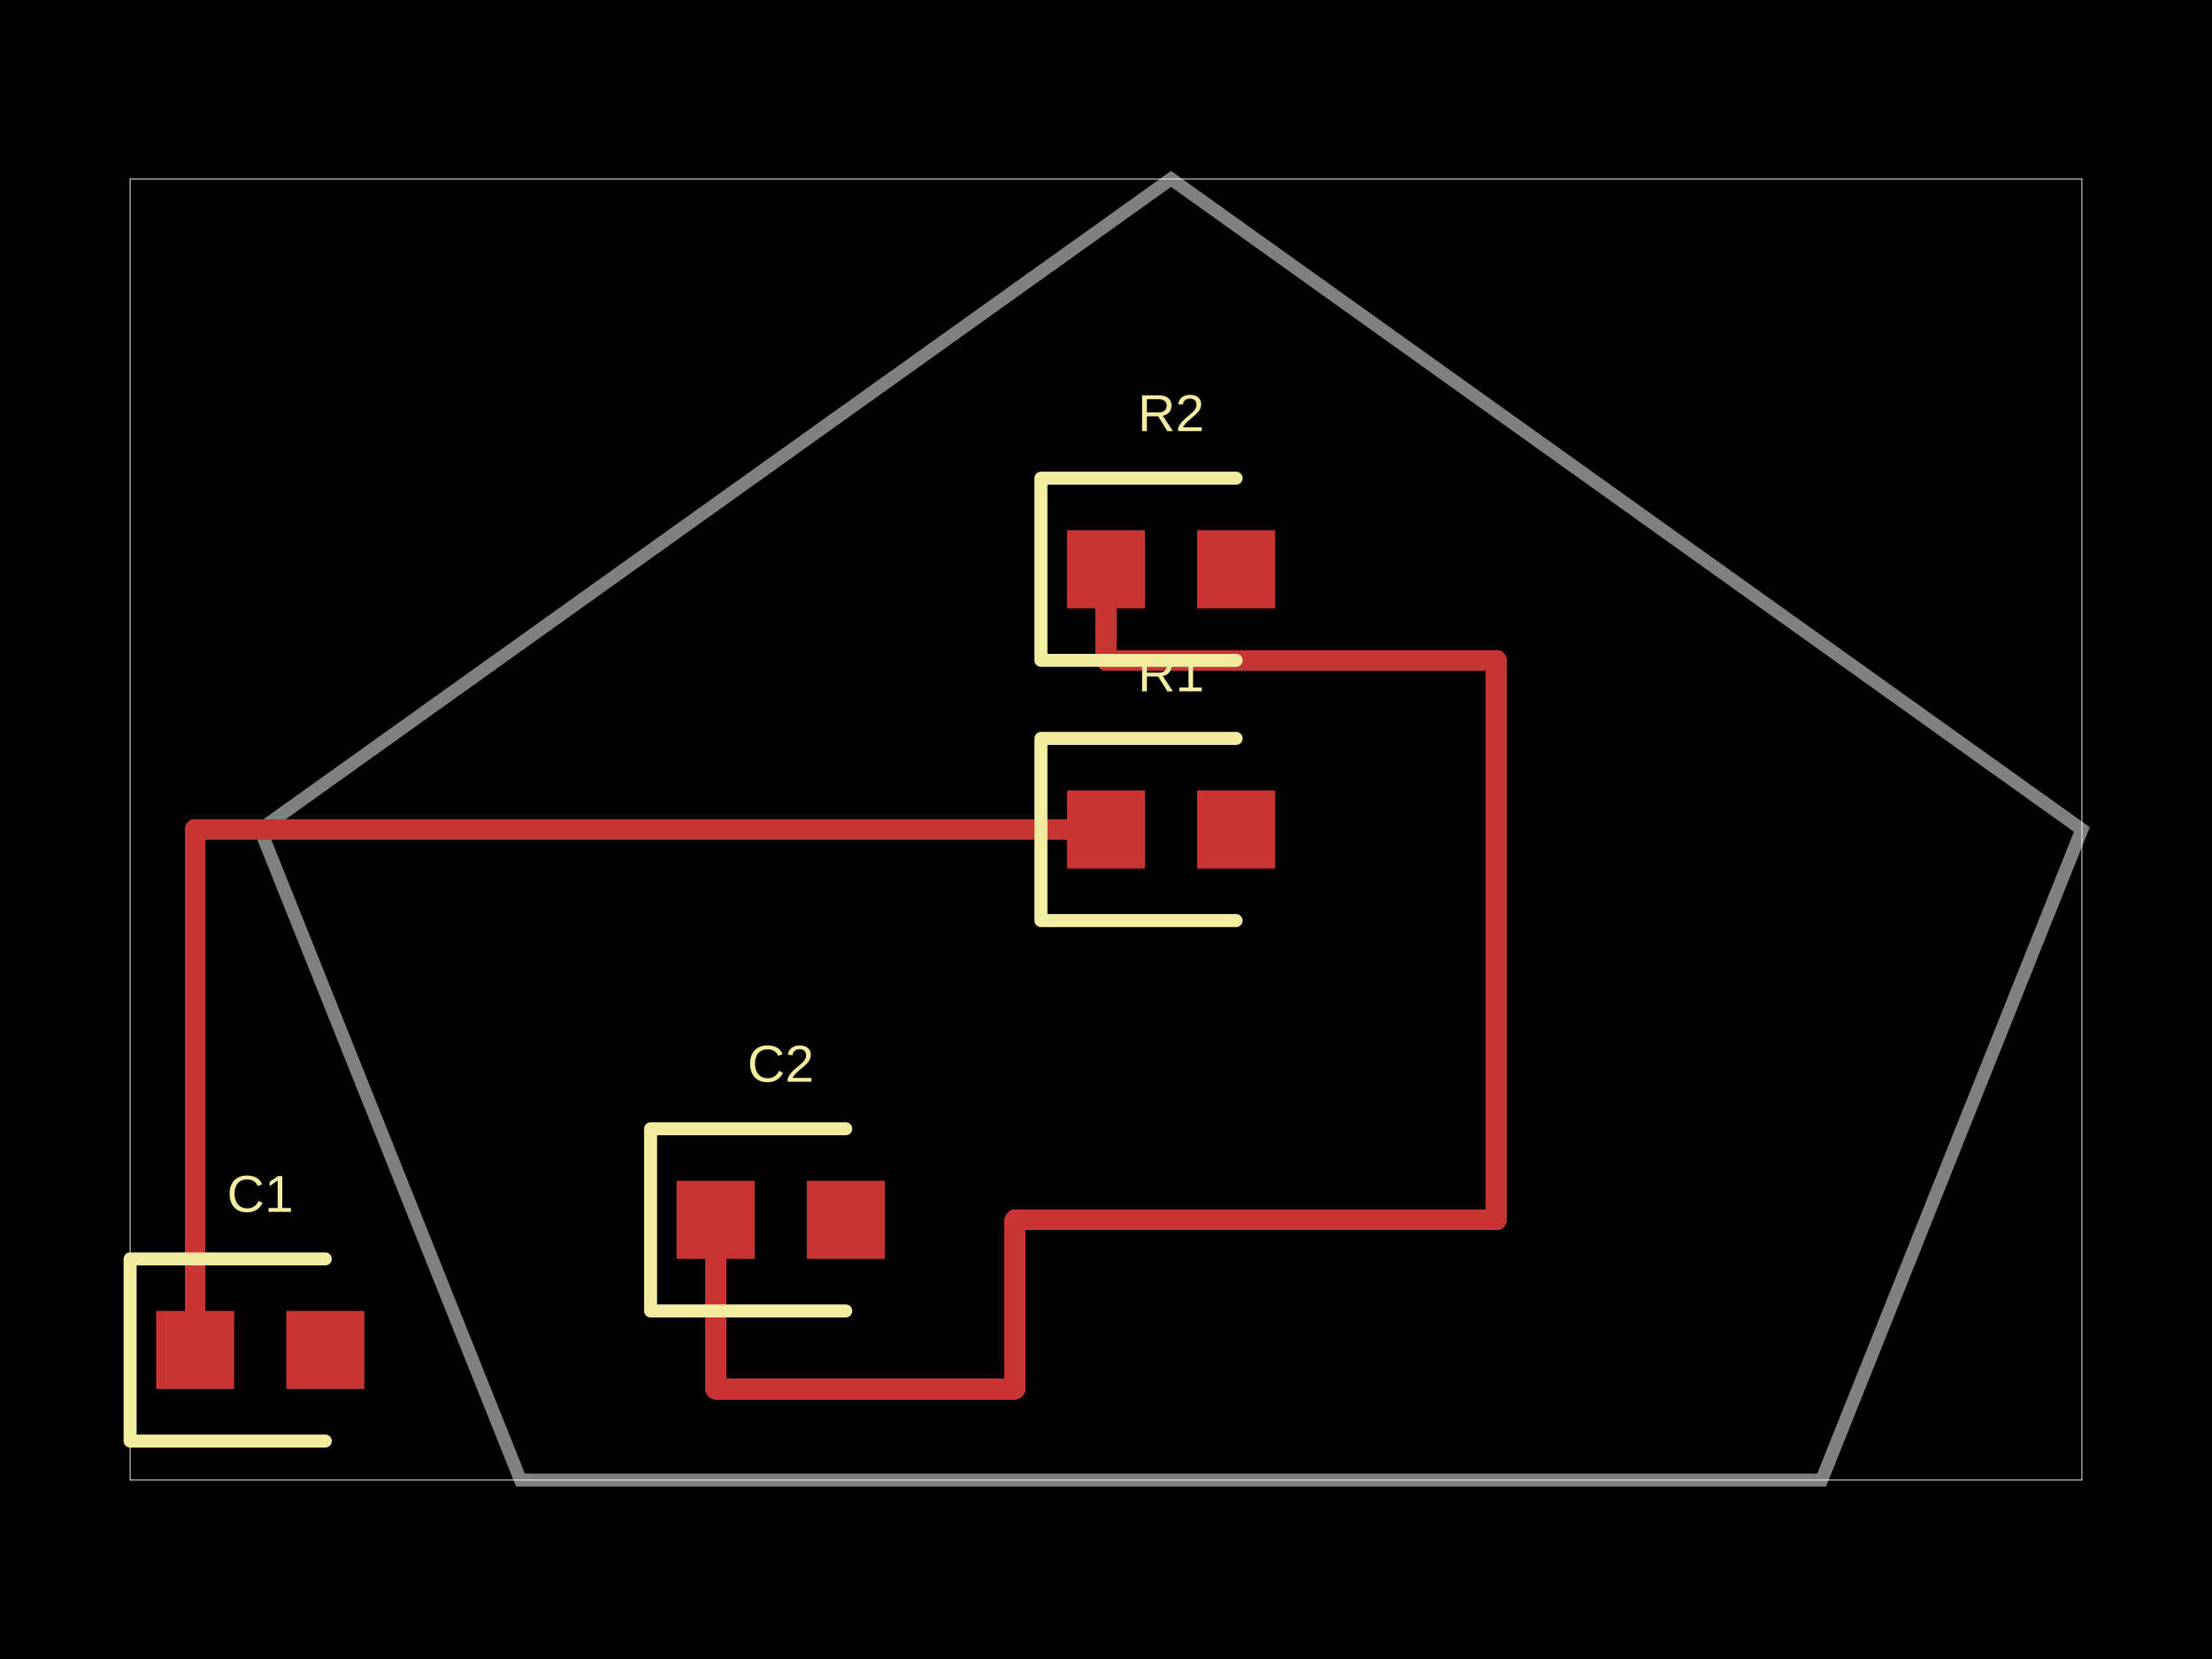
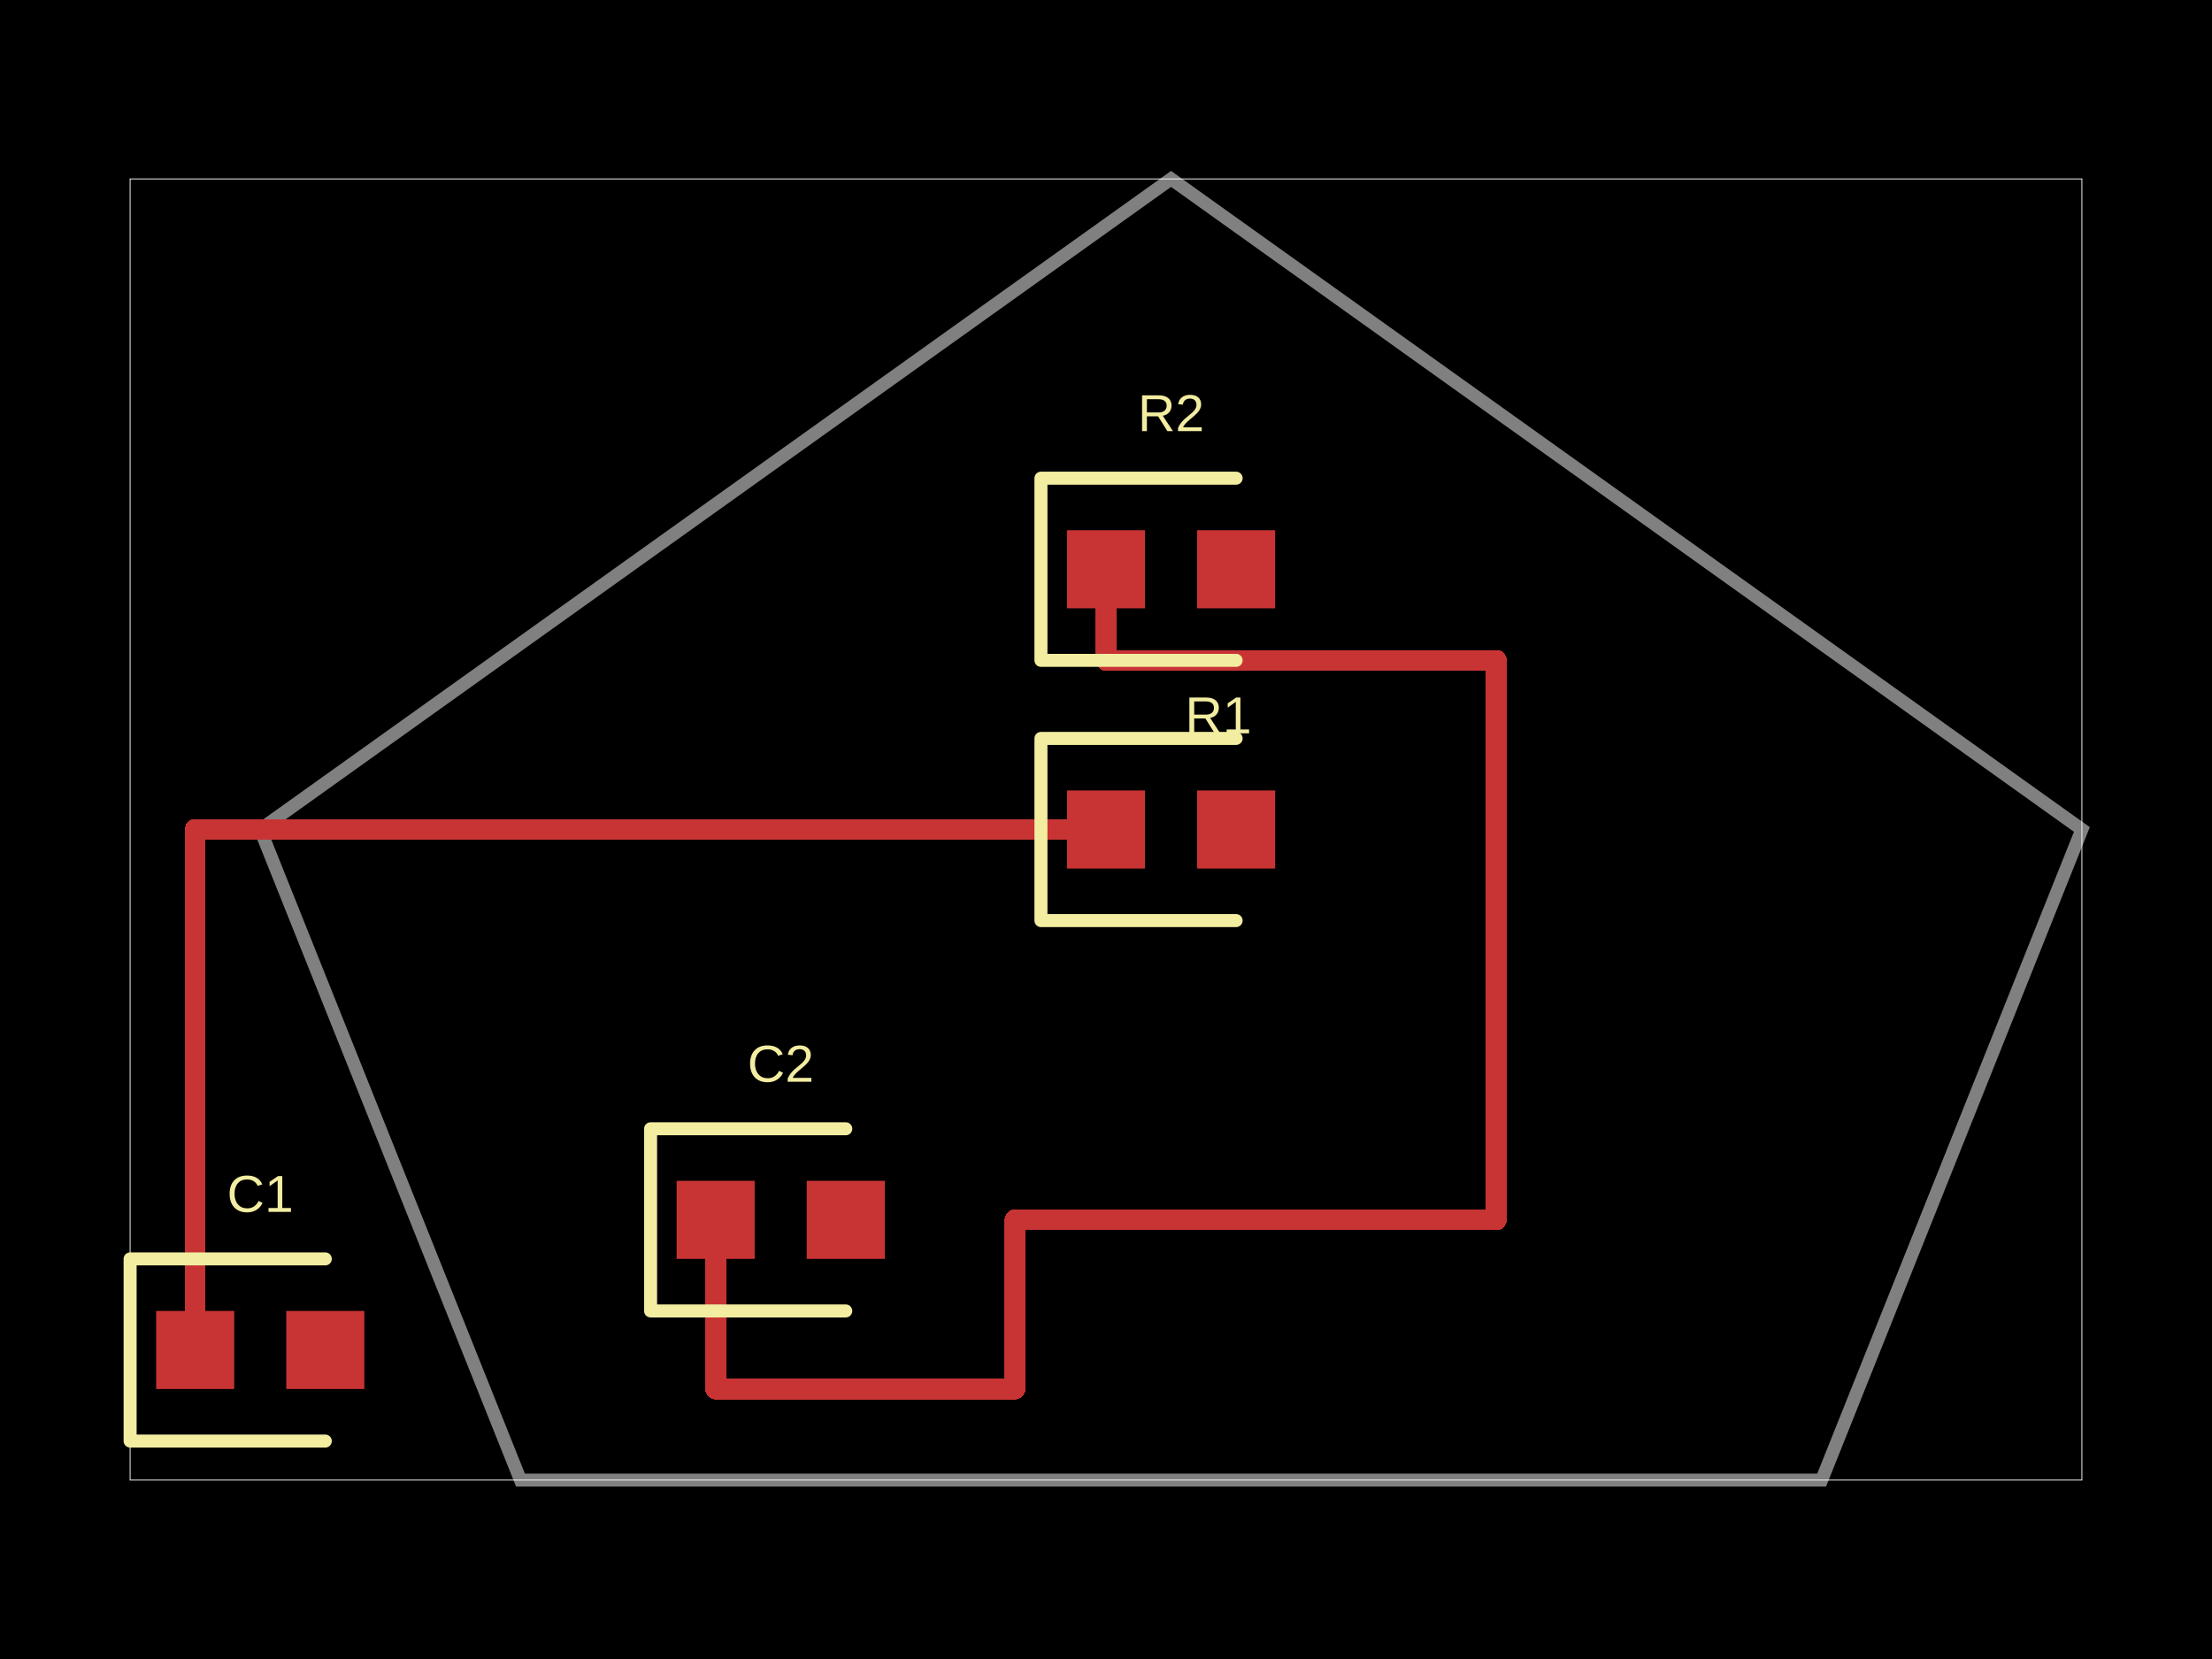
<svg xmlns="http://www.w3.org/2000/svg" width="800" height="600">
  <style />
  <rect class="boundary" x="0" y="0" fill="#000" width="800" height="600" />
  <rect class="pcb-boundary" fill="none" stroke="#fff" stroke-width="0.3" x="47.059" y="64.706" width="705.882" height="470.588" />
  <path class="pcb-board" d="M 188.235 535.294 L 658.824 535.294 L 752.941 300 L 423.529 64.706 L 94.118 300 Z" fill="none" stroke="rgba(255, 255, 255, 0.5)" stroke-width="4.706" />
-   <g transform="translate(423.5294, 300) rotate(0) scale(1, -1)">
-     <rect class="pcb-component" x="-37.647" y="-14.118" width="75.294" height="28.235" />
-     <rect class="pcb-component-outline" x="-37.647" y="-14.118" width="75.294" height="28.235" />
-   </g>
-   <g transform="translate(94.11765, 488.2353) rotate(0) scale(1, -1)">
-     <rect class="pcb-component" x="-37.647" y="-14.118" width="75.294" height="28.235" />
-     <rect class="pcb-component-outline" x="-37.647" y="-14.118" width="75.294" height="28.235" />
-   </g>
-   <g transform="translate(423.5294, 205.8824) rotate(0) scale(1, -1)">
-     <rect class="pcb-component" x="-37.647" y="-14.118" width="75.294" height="28.235" />
-     <rect class="pcb-component-outline" x="-37.647" y="-14.118" width="75.294" height="28.235" />
-   </g>
-   <g transform="translate(282.3529, 441.1765) rotate(0) scale(1, -1)">
-     <rect class="pcb-component" x="-37.647" y="-14.118" width="75.294" height="28.235" />
-     <rect class="pcb-component-outline" x="-37.647" y="-14.118" width="75.294" height="28.235" />
-   </g>
-   <rect class="pcb-pad" fill="rgb(200, 52, 52)" x="385.882" y="285.882" width="28.235" height="28.235" />
-   <rect class="pcb-pad" fill="rgb(200, 52, 52)" x="432.941" y="285.882" width="28.235" height="28.235" />
-   <rect class="pcb-pad" fill="rgb(200, 52, 52)" x="56.471" y="474.118" width="28.235" height="28.235" />
-   <rect class="pcb-pad" fill="rgb(200, 52, 52)" x="103.529" y="474.118" width="28.235" height="28.235" />
-   <rect class="pcb-pad" fill="rgb(200, 52, 52)" x="385.882" y="191.765" width="28.235" height="28.235" />
-   <rect class="pcb-pad" fill="rgb(200, 52, 52)" x="432.941" y="191.765" width="28.235" height="28.235" />
-   <rect class="pcb-pad" fill="rgb(200, 52, 52)" x="244.706" y="427.059" width="28.235" height="28.235" />
-   <rect class="pcb-pad" fill="rgb(200, 52, 52)" x="291.765" y="427.059" width="28.235" height="28.235" />
  <path class="pcb-trace" stroke="rgb(200, 52, 52)" fill="none" d="M 400 300 L 70.588 300" stroke-width="7.529" stroke-linecap="round" stroke-linejoin="round" shape-rendering="crispEdges" data-layer="top" />
  <path class="pcb-trace" stroke="rgb(200, 52, 52)" fill="none" d="M 70.588 300 L 70.588 488.235" stroke-width="7.529" stroke-linecap="round" stroke-linejoin="round" shape-rendering="crispEdges" data-layer="top" />
  <path class="pcb-trace" stroke="rgb(200, 52, 52)" fill="none" d="M 400 205.882 L 400 238.824" stroke-width="7.529" stroke-linecap="round" stroke-linejoin="round" shape-rendering="crispEdges" data-layer="top" />
  <path class="pcb-trace" stroke="rgb(200, 52, 52)" fill="none" d="M 400 238.824 L 541.176 238.824" stroke-width="7.529" stroke-linecap="round" stroke-linejoin="round" shape-rendering="crispEdges" data-layer="top" />
  <path class="pcb-trace" stroke="rgb(200, 52, 52)" fill="none" d="M 541.176 238.824 L 541.176 441.176" stroke-width="7.529" stroke-linecap="round" stroke-linejoin="round" shape-rendering="crispEdges" data-layer="top" />
  <path class="pcb-trace" stroke="rgb(200, 52, 52)" fill="none" d="M 541.176 441.176 L 367.059 441.176" stroke-width="7.529" stroke-linecap="round" stroke-linejoin="round" shape-rendering="crispEdges" data-layer="top" />
  <path class="pcb-trace" stroke="rgb(200, 52, 52)" fill="none" d="M 367.059 441.176 L 367.059 502.353" stroke-width="7.529" stroke-linecap="round" stroke-linejoin="round" shape-rendering="crispEdges" data-layer="top" />
  <path class="pcb-trace" stroke="rgb(200, 52, 52)" fill="none" d="M 367.059 502.353 L 258.824 502.353" stroke-width="7.529" stroke-linecap="round" stroke-linejoin="round" shape-rendering="crispEdges" data-layer="top" />
  <path class="pcb-trace" stroke="rgb(200, 52, 52)" fill="none" d="M 258.824 502.353 L 258.824 441.176" stroke-width="7.529" stroke-linecap="round" stroke-linejoin="round" shape-rendering="crispEdges" data-layer="top" />
+   <rect class="pcb-pad" fill="rgb(200, 52, 52)" x="385.882" y="285.882" width="28.235" height="28.235" data-layer="top" />
+   <rect class="pcb-pad" fill="rgb(200, 52, 52)" x="432.941" y="285.882" width="28.235" height="28.235" data-layer="top" />
+   <rect class="pcb-pad" fill="rgb(200, 52, 52)" x="56.471" y="474.118" width="28.235" height="28.235" data-layer="top" />
+   <rect class="pcb-pad" fill="rgb(200, 52, 52)" x="103.529" y="474.118" width="28.235" height="28.235" data-layer="top" />
+   <rect class="pcb-pad" fill="rgb(200, 52, 52)" x="385.882" y="191.765" width="28.235" height="28.235" data-layer="top" />
+   <rect class="pcb-pad" fill="rgb(200, 52, 52)" x="432.941" y="191.765" width="28.235" height="28.235" data-layer="top" />
+   <rect class="pcb-pad" fill="rgb(200, 52, 52)" x="244.706" y="427.059" width="28.235" height="28.235" data-layer="top" />
+   <rect class="pcb-pad" fill="rgb(200, 52, 52)" x="291.765" y="427.059" width="28.235" height="28.235" data-layer="top" />
  <path class="pcb-silkscreen pcb-silkscreen-top" d="M 447.059 267.059 L 376.471 267.059 L 376.471 332.941 L 447.059 332.941" fill="none" stroke="#f2eda1" stroke-width="4.706" stroke-linecap="round" stroke-linejoin="round" data-pcb-component-id="pcb_component_0" data-pcb-silkscreen-path-id="pcb_silkscreen_path_0" />
  <path class="pcb-silkscreen pcb-silkscreen-top" d="M 117.647 455.294 L 47.059 455.294 L 47.059 521.176 L 117.647 521.176" fill="none" stroke="#f2eda1" stroke-width="4.706" stroke-linecap="round" stroke-linejoin="round" data-pcb-component-id="pcb_component_1" data-pcb-silkscreen-path-id="pcb_silkscreen_path_1" />
  <path class="pcb-silkscreen pcb-silkscreen-top" d="M 447.059 172.941 L 376.471 172.941 L 376.471 238.824 L 447.059 238.824" fill="none" stroke="#f2eda1" stroke-width="4.706" stroke-linecap="round" stroke-linejoin="round" data-pcb-component-id="pcb_component_2" data-pcb-silkscreen-path-id="pcb_silkscreen_path_2" />
  <path class="pcb-silkscreen pcb-silkscreen-top" d="M 305.882 408.235 L 235.294 408.235 L 235.294 474.118 L 305.882 474.118" fill="none" stroke="#f2eda1" stroke-width="4.706" stroke-linecap="round" stroke-linejoin="round" data-pcb-component-id="pcb_component_3" data-pcb-silkscreen-path-id="pcb_silkscreen_path_3" />
-   <text x="0" y="0" dx="0" dy="0" fill="#f2eda1" font-family="Arial, sans-serif" font-size="18.824" text-anchor="middle" dominant-baseline="central" transform="matrix(1,0,0,1,423.5294,243.5294)" class="pcb-silkscreen-text pcb-silkscreen-top" data-pcb-silkscreen-text-id="pcb_component_0" stroke="none">R1</text>
+   <text x="0" y="0" dx="0" dy="0" fill="#f2eda1" font-family="Arial, sans-serif" font-size="18.824" text-anchor="middle" dominant-baseline="central" transform="matrix(1,0,0,1,440.6376,258.6972)" class="pcb-silkscreen-text pcb-silkscreen-top" data-pcb-silkscreen-text-id="pcb_component_0" stroke="none">R1</text>
  <text x="0" y="0" dx="0" dy="0" fill="#f2eda1" font-family="Arial, sans-serif" font-size="18.824" text-anchor="middle" dominant-baseline="central" transform="matrix(1,0,0,1,94.11765,431.7647)" class="pcb-silkscreen-text pcb-silkscreen-top" data-pcb-silkscreen-text-id="pcb_component_1" stroke="none">C1</text>
  <text x="0" y="0" dx="0" dy="0" fill="#f2eda1" font-family="Arial, sans-serif" font-size="18.824" text-anchor="middle" dominant-baseline="central" transform="matrix(1,0,0,1,423.5294,149.4118)" class="pcb-silkscreen-text pcb-silkscreen-top" data-pcb-silkscreen-text-id="pcb_component_2" stroke="none">R2</text>
  <text x="0" y="0" dx="0" dy="0" fill="#f2eda1" font-family="Arial, sans-serif" font-size="18.824" text-anchor="middle" dominant-baseline="central" transform="matrix(1,0,0,1,282.3529,384.7059)" class="pcb-silkscreen-text pcb-silkscreen-top" data-pcb-silkscreen-text-id="pcb_component_3" stroke="none">C2</text>
</svg>
